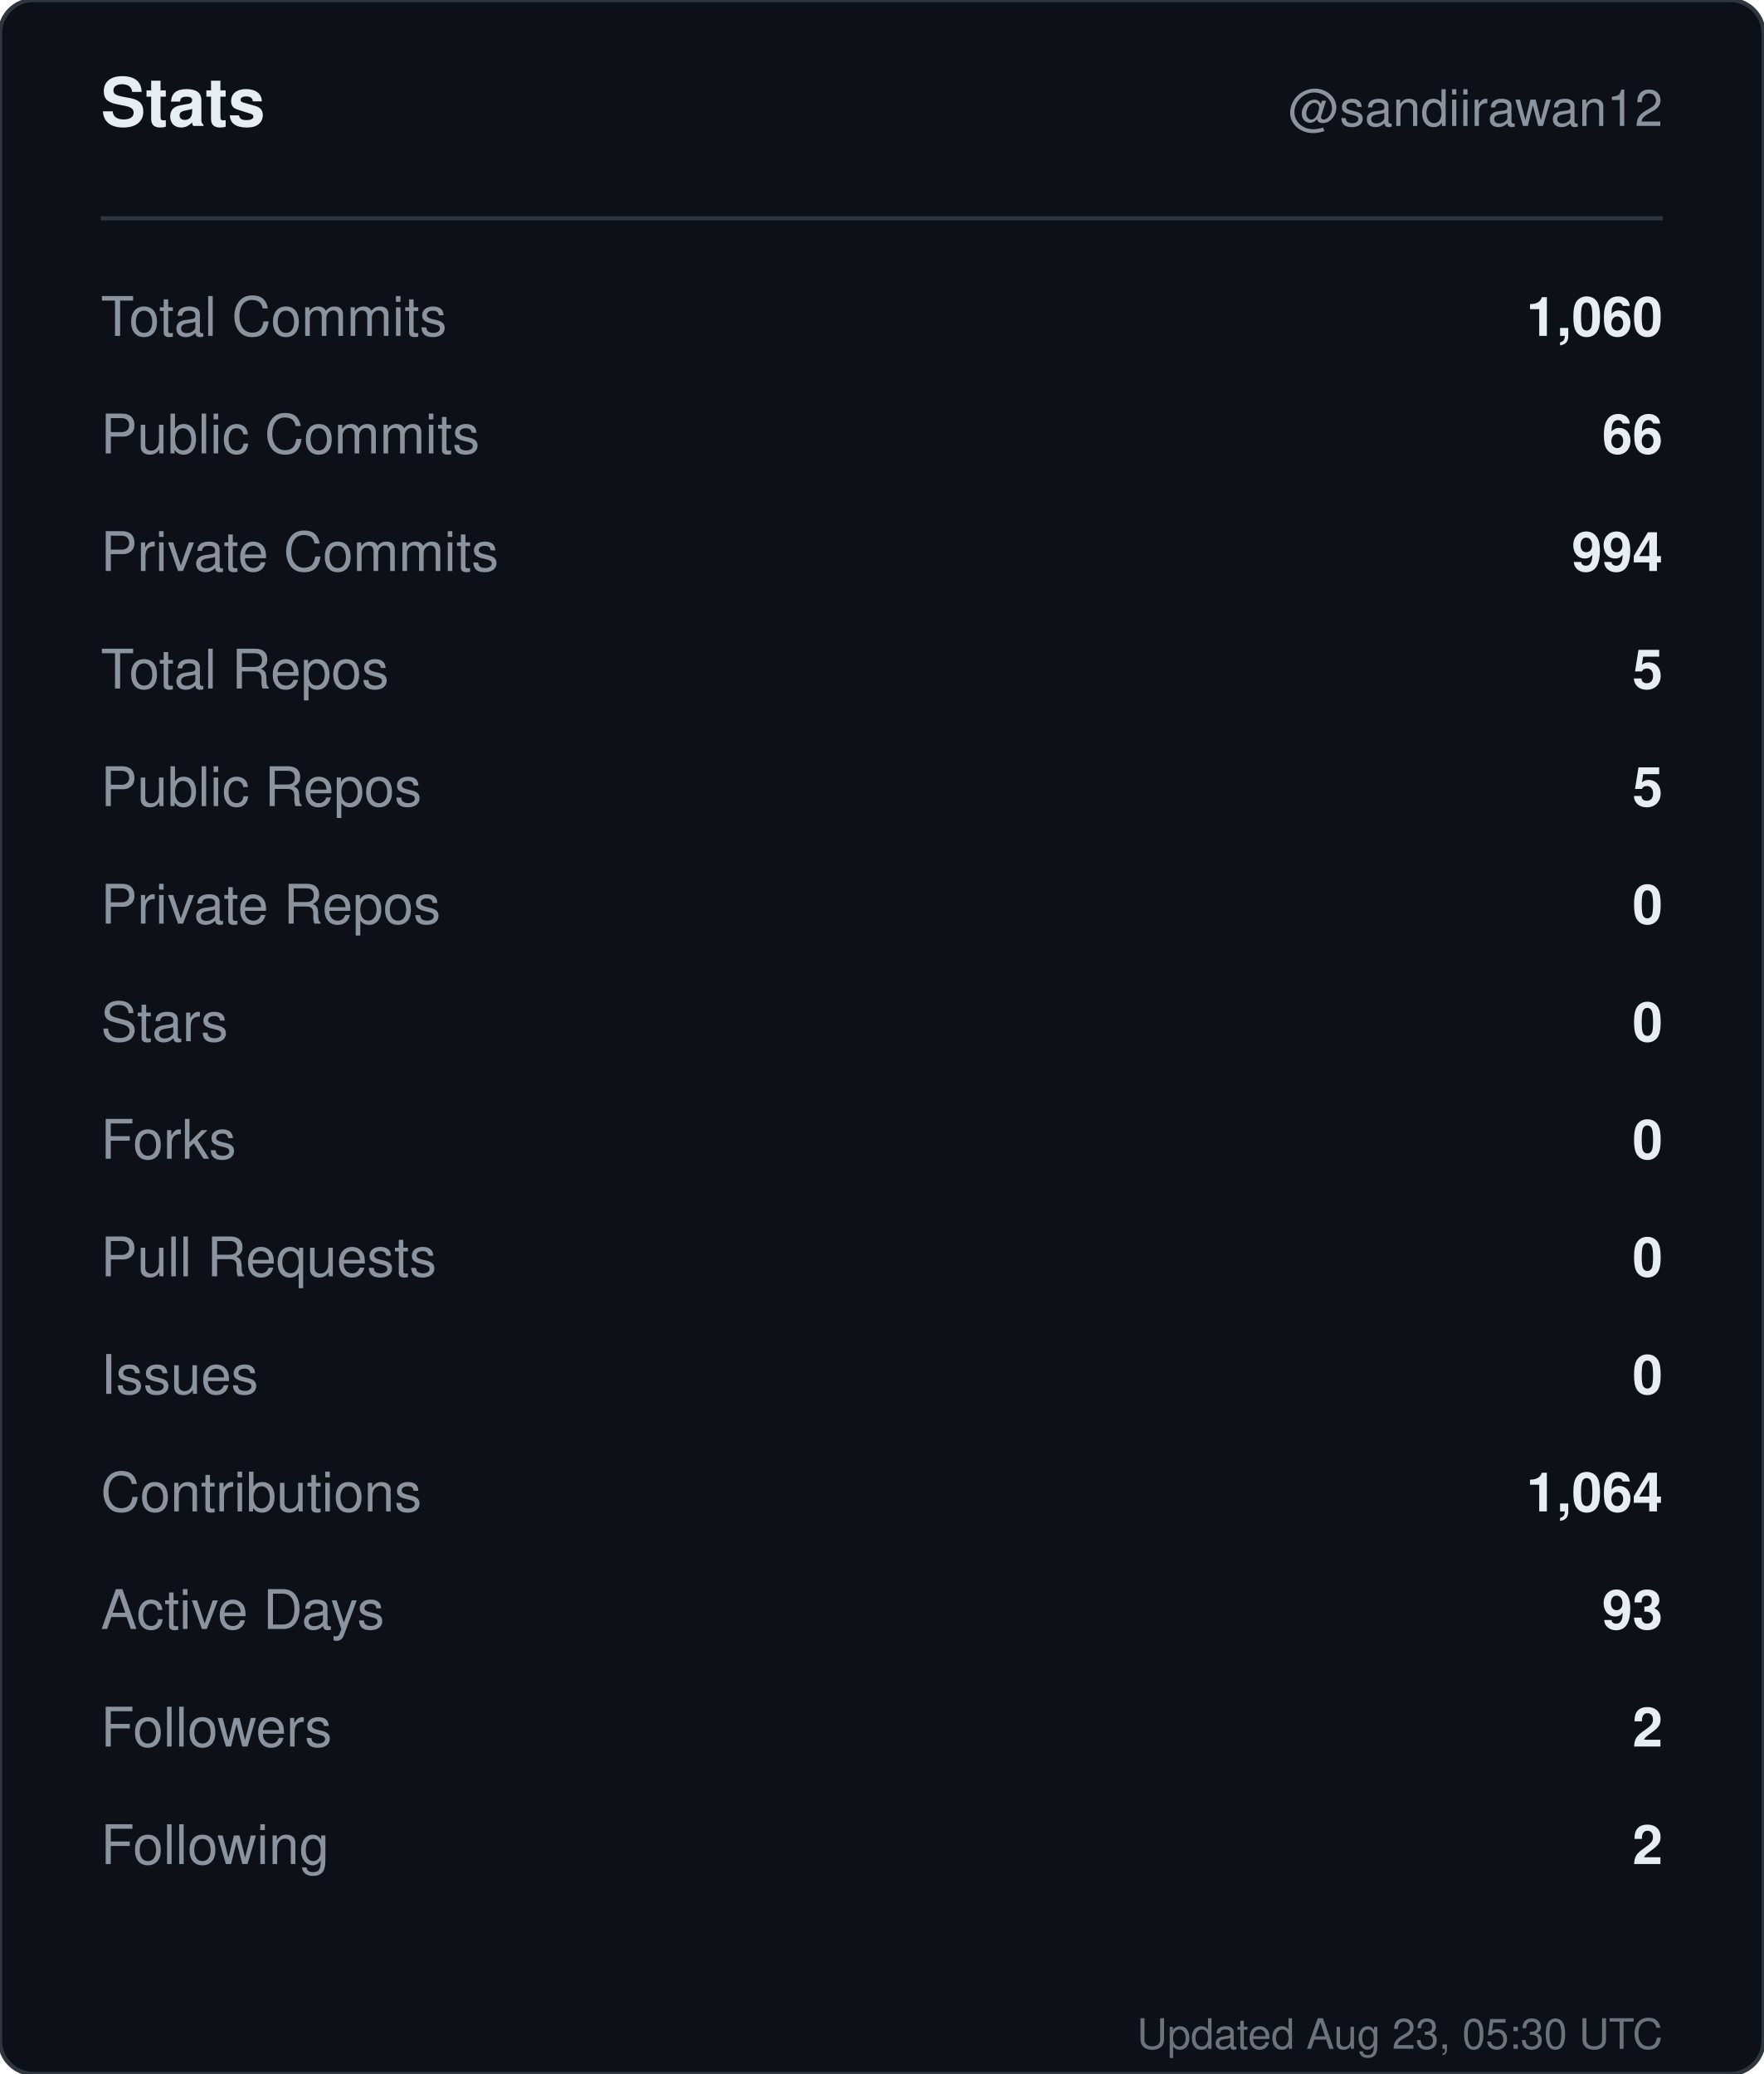
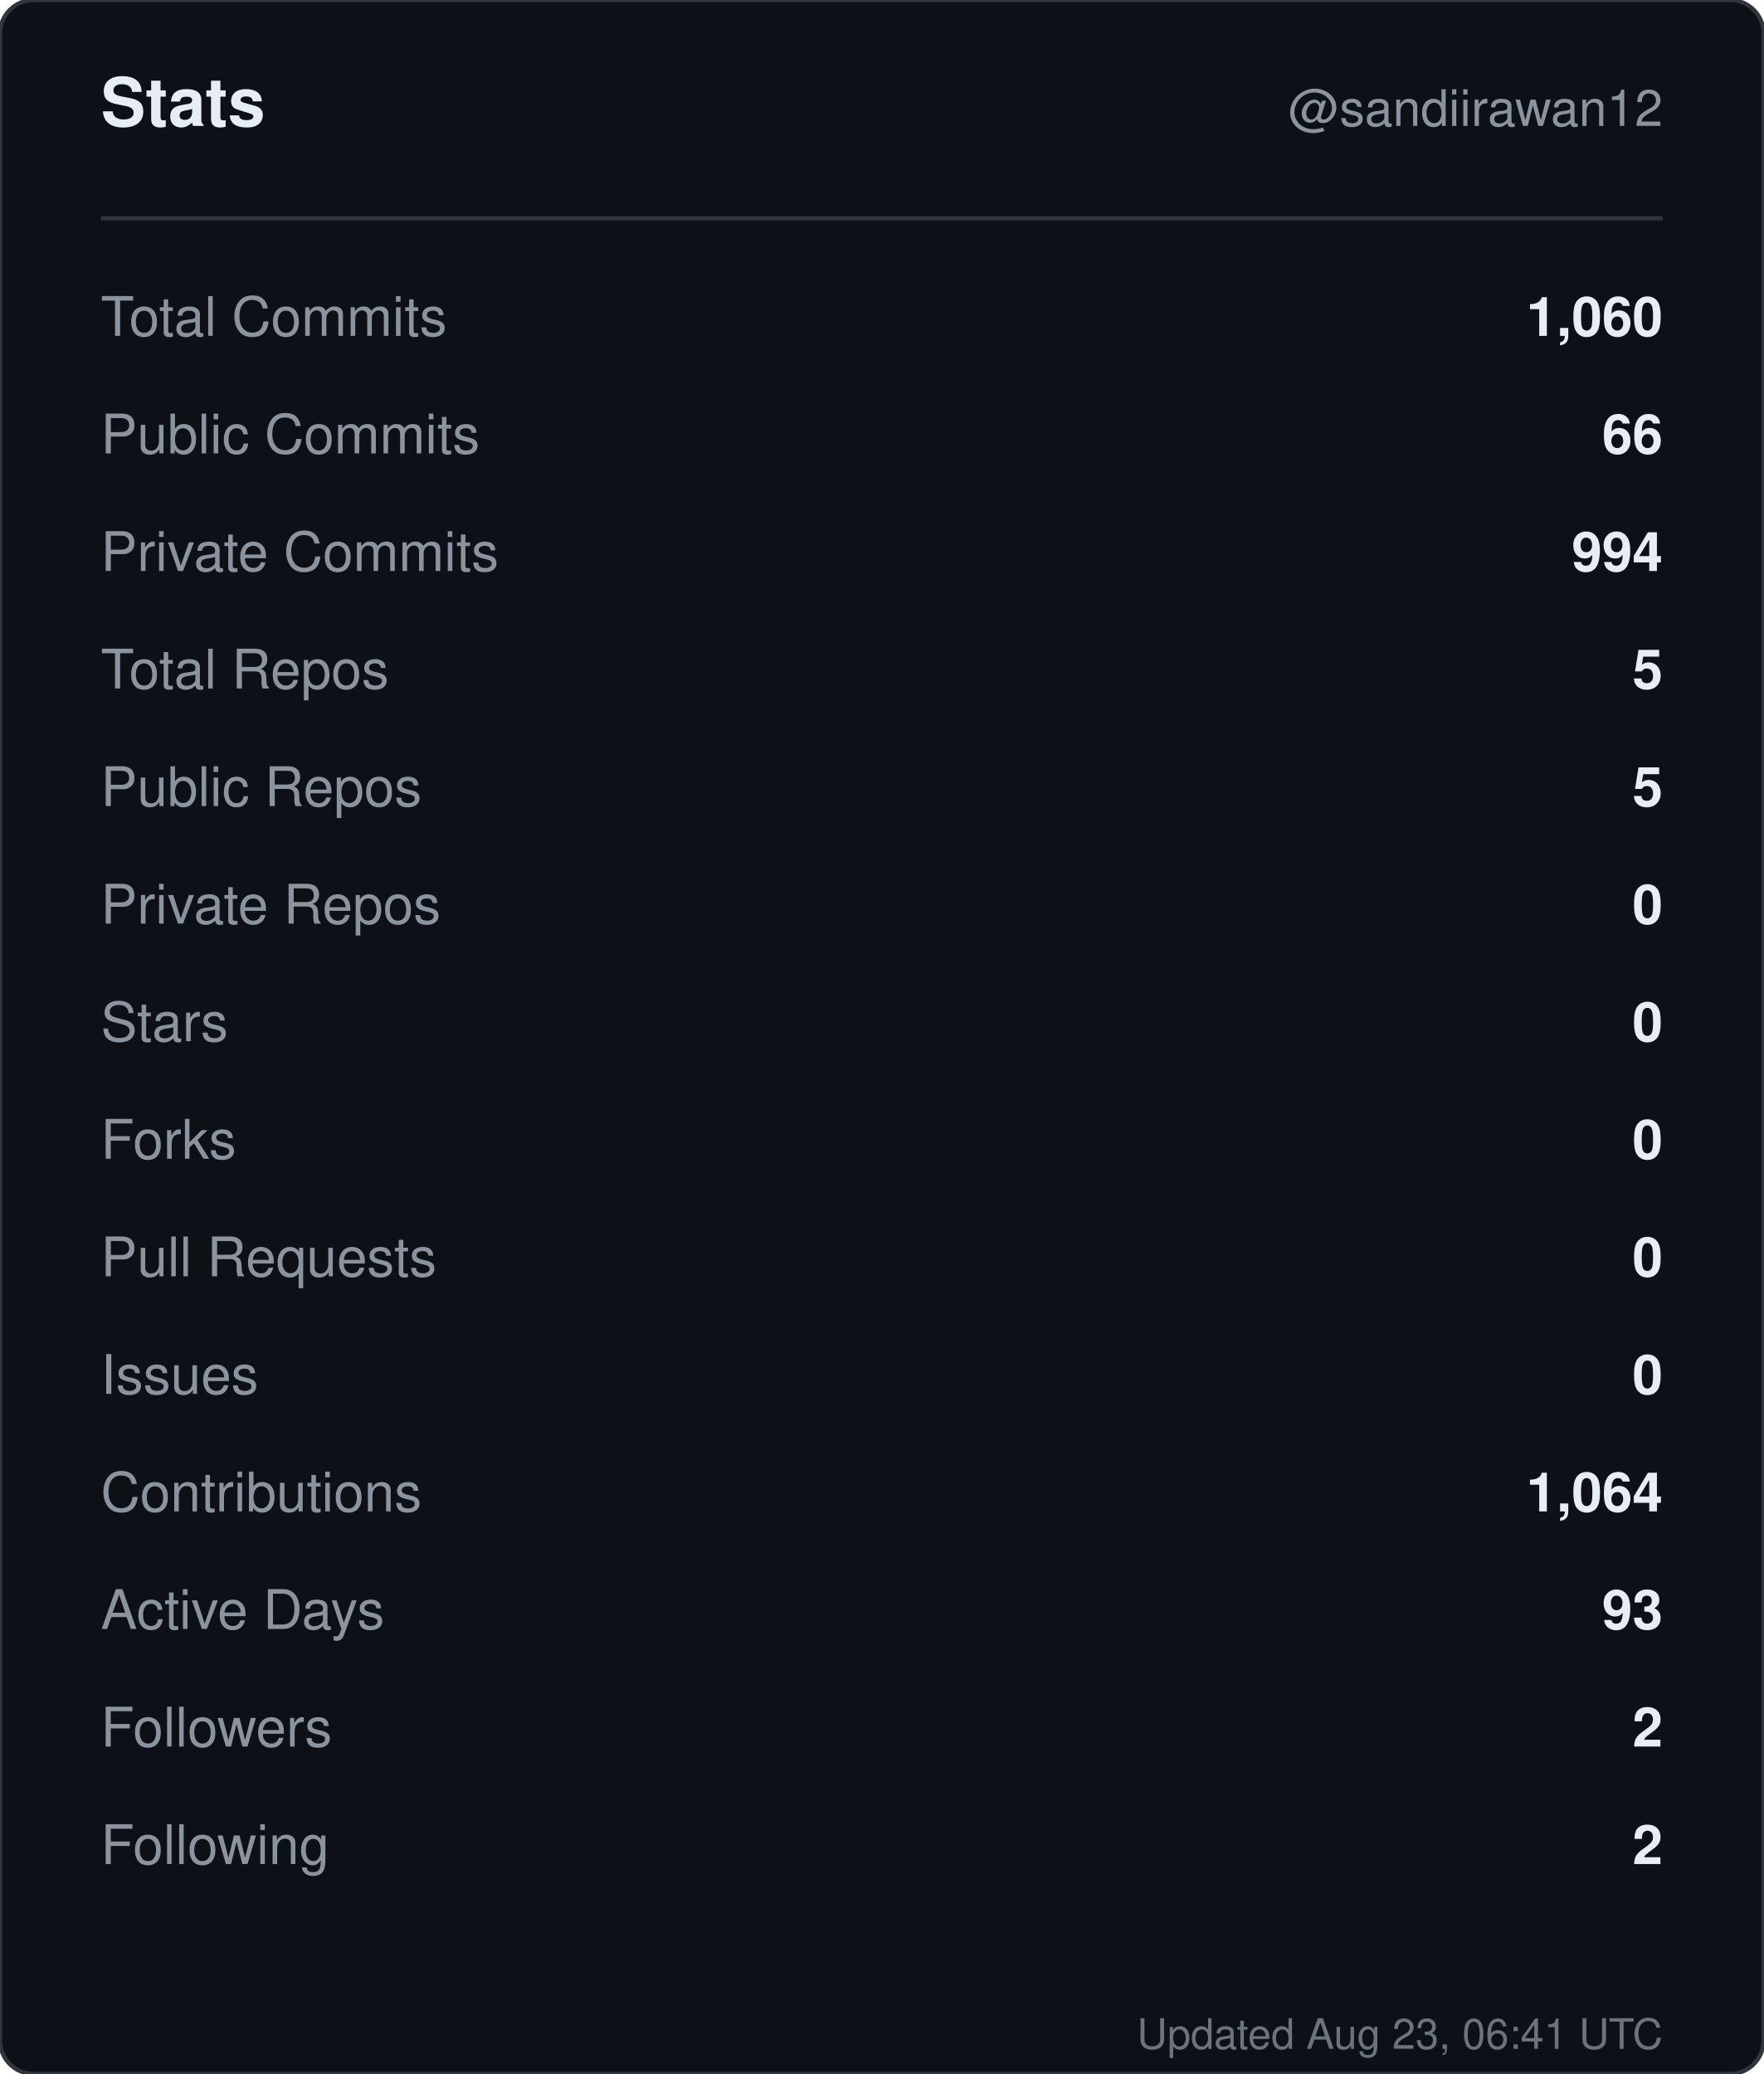
<svg xmlns="http://www.w3.org/2000/svg" width="420" height="494" viewBox="0 0 420 494" role="img" aria-label="Stats for sandiirawan12">
  <rect width="420" height="494" rx="8" fill="#0d1117" stroke="#30363d" />
  <g font-family="-apple-system, BlinkMacSystemFont, Segoe UI, Helvetica, Arial, sans-serif">
    <text x="24" y="30" fill="#e6edf3" font-size="16" font-weight="700">Stats</text>
    <text x="396" y="30" fill="#8b949e" font-size="12" text-anchor="end">@sandiirawan12</text>
    <line x1="24" y1="52" x2="396" y2="52" stroke="#30363d" />
    <text x="24" y="80" fill="#8b949e" font-size="13">Total Commits</text>
    <text x="396" y="80" fill="#e6edf3" font-size="13" font-weight="600" text-anchor="end">1,060</text>
    <text x="24" y="108" fill="#8b949e" font-size="13">Public Commits</text>
    <text x="396" y="108" fill="#e6edf3" font-size="13" font-weight="600" text-anchor="end">66</text>
    <text x="24" y="136" fill="#8b949e" font-size="13">Private Commits</text>
    <text x="396" y="136" fill="#e6edf3" font-size="13" font-weight="600" text-anchor="end">994</text>
    <text x="24" y="164" fill="#8b949e" font-size="13">Total Repos</text>
    <text x="396" y="164" fill="#e6edf3" font-size="13" font-weight="600" text-anchor="end">5</text>
    <text x="24" y="192" fill="#8b949e" font-size="13">Public Repos</text>
    <text x="396" y="192" fill="#e6edf3" font-size="13" font-weight="600" text-anchor="end">5</text>
    <text x="24" y="220" fill="#8b949e" font-size="13">Private Repos</text>
    <text x="396" y="220" fill="#e6edf3" font-size="13" font-weight="600" text-anchor="end">0</text>
    <text x="24" y="248" fill="#8b949e" font-size="13">Stars</text>
    <text x="396" y="248" fill="#e6edf3" font-size="13" font-weight="600" text-anchor="end">0</text>
    <text x="24" y="276" fill="#8b949e" font-size="13">Forks</text>
    <text x="396" y="276" fill="#e6edf3" font-size="13" font-weight="600" text-anchor="end">0</text>
    <text x="24" y="304" fill="#8b949e" font-size="13">Pull Requests</text>
    <text x="396" y="304" fill="#e6edf3" font-size="13" font-weight="600" text-anchor="end">0</text>
    <text x="24" y="332" fill="#8b949e" font-size="13">Issues</text>
    <text x="396" y="332" fill="#e6edf3" font-size="13" font-weight="600" text-anchor="end">0</text>
    <text x="24" y="360" fill="#8b949e" font-size="13">Contributions</text>
    <text x="396" y="360" fill="#e6edf3" font-size="13" font-weight="600" text-anchor="end">1,064</text>
    <text x="24" y="388" fill="#8b949e" font-size="13">Active Days</text>
    <text x="396" y="388" fill="#e6edf3" font-size="13" font-weight="600" text-anchor="end">93</text>
    <text x="24" y="416" fill="#8b949e" font-size="13">Followers</text>
    <text x="396" y="416" fill="#e6edf3" font-size="13" font-weight="600" text-anchor="end">2</text>
    <text x="24" y="444" fill="#8b949e" font-size="13">Following</text>
    <text x="396" y="444" fill="#e6edf3" font-size="13" font-weight="600" text-anchor="end">2</text>
-     <text x="396" y="488" fill="#8b949e" font-size="10" text-anchor="end" opacity="0.75">Updated Aug 23, 05:30 UTC</text>
+     <text x="396" y="488" fill="#8b949e" font-size="10" text-anchor="end" opacity="0.75">Updated Aug 23, 06:41 UTC</text>
  </g>
</svg>
